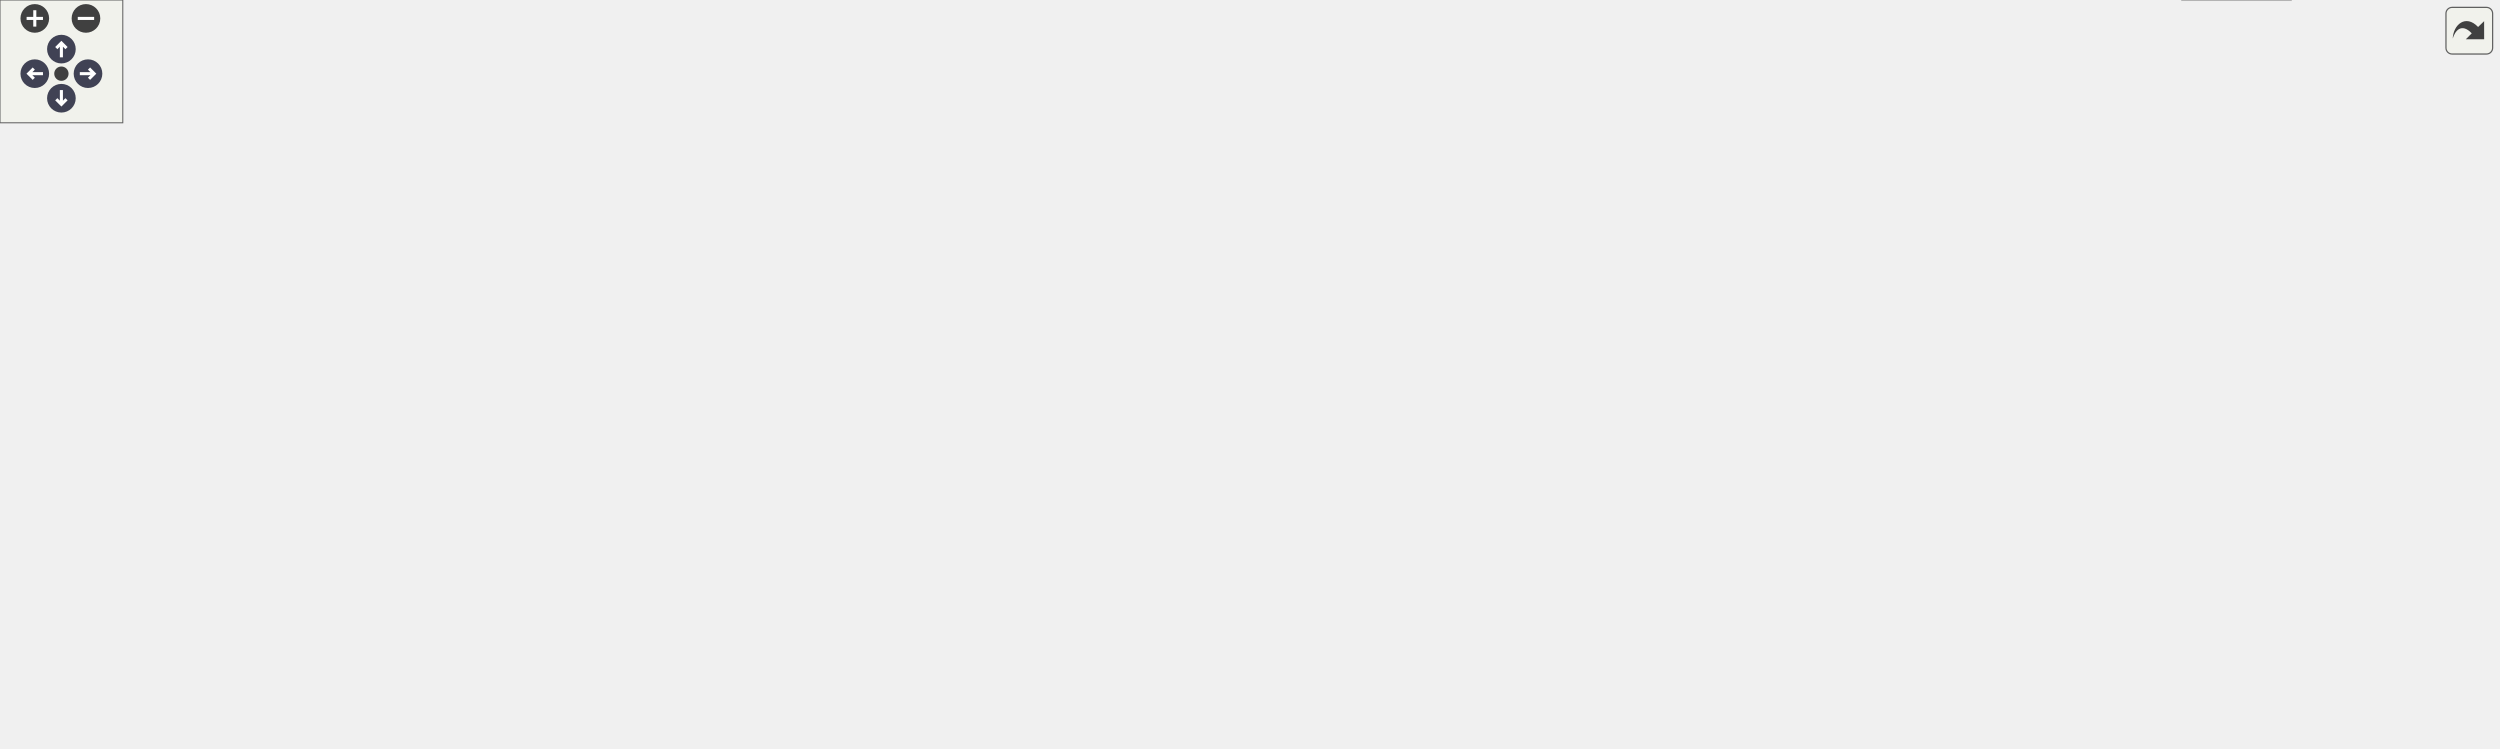
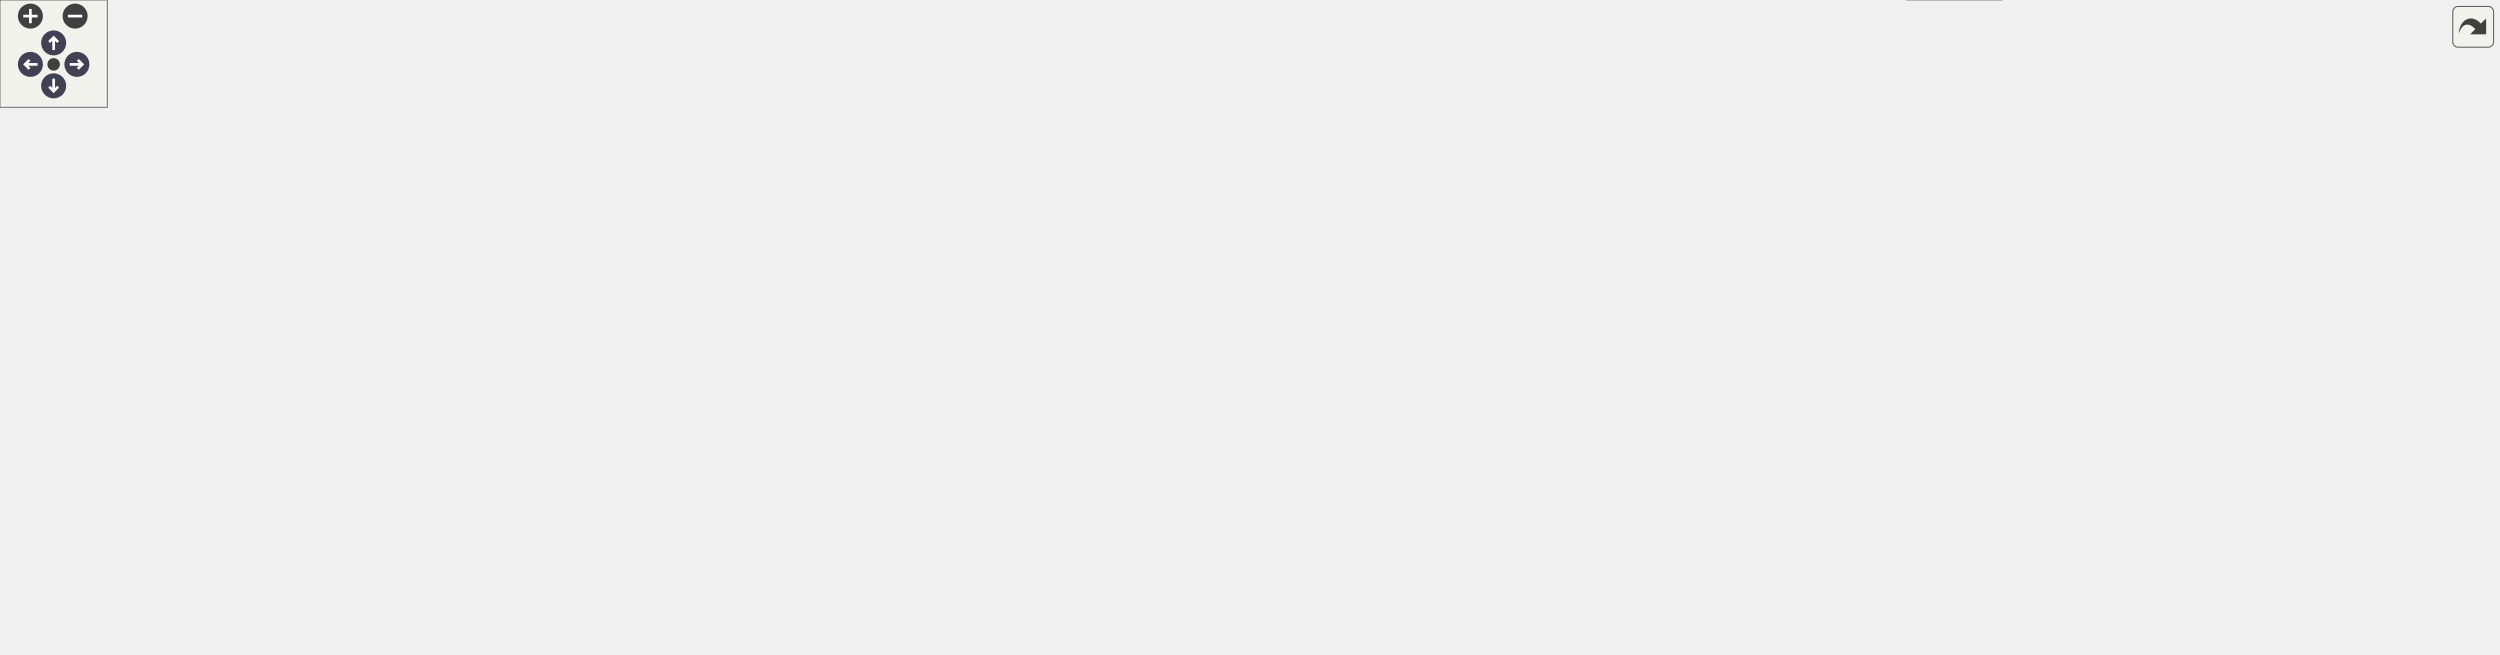
<svg xmlns="http://www.w3.org/2000/svg" xmlns:xlink="http://www.w3.org/1999/xlink" id="main" version="1.1" xml:space="preserve">
  <style type="text/css">
.node, .edge {opacity: 0.7;}
.node.selected, .edge.selected {opacity: 1;}
.edge:hover path { stroke: red; }
.edge:hover polygon { stroke: red; fill: red; }
</style>
  <defs>
    <circle id="rim" cx="0" cy="0" r="7" />
    <circle id="rim2" cx="0" cy="0" r="3.5" />
    <g id="zoomPlus">
      <use xlink:href="#rim" fill="#404040">
        <set attributeName="fill" to="#808080" begin="zoomplus.mouseover" end="zoomplus.mouseout" />
      </use>
      <path d="M-4,0h8M0,-4v8" fill="none" stroke="white" stroke-width="1.5" pointer-events="none" />
    </g>
    <g id="zoomMin">
      <use xlink:href="#rim" fill="#404040">
        <set attributeName="fill" to="#808080" begin="zoomminus.mouseover" end="zoomminus.mouseout" />
      </use>
      <path d="M-4,0h8" fill="none" stroke="white" stroke-width="1.5" pointer-events="none" />
    </g>
    <g id="arrowUp" transform="translate(30 24)">
      <use xlink:href="#rim" />
      <path pointer-events="none" fill="none" stroke="white" stroke-width="1.5" d="M0,-3.0v7 M-2.5,-0.5L0,-3.0L2.5,-0.5" />
    </g>
    <g id="arrowRight" transform="rotate(90) translate(36 -43)">
      <use xlink:href="#rim" />
      <path pointer-events="none" fill="none" stroke="white" stroke-width="1.5" d="M0,-3.0v7 M-2.5,-0.5L0,-3.0L2.5,-0.5" />
    </g>
    <g id="arrowDown" transform="rotate(180) translate(-30 -48)">
      <use xlink:href="#rim" />
      <path pointer-events="none" fill="none" stroke="white" stroke-width="1.5" d="M0,-3.0v7 M-2.5,-0.5L0,-3.0L2.5,-0.5" />
    </g>
    <g id="arrowLeft" transform="rotate(270) translate(-36 17)">
      <use xlink:href="#rim" />
      <path pointer-events="none" fill="none" stroke="white" stroke-width="1.5" d="M0,-3.0v7 M-2.5,-0.5L0,-3.0L2.5,-0.5" />
    </g>
    <g id="resetDef">
      <use xlink:href="#rim2" fill="#404040">
        <set attributeName="fill" to="#808080" begin="reset.mouseover" end="reset.mouseout" />
      </use>
    </g>
  </defs>
  <svg id="graph" class="graph">
    <g id="viewport">
      <g id="Node000001" class="node">
        <g id="a_Node000001">
          <a xlink:title=" ">
-             <polygon fill="#999999" stroke="#666666" points="979.32,-305 812.32,-305 812.32,-275 979.32,-275 979.32,-305" />
-             <text text-anchor="start" x="820.32" y="-293" font-family="Helvetica,sans-Serif" font-size="10.00">steppermotor/src/BasicStepper</text>
-             <text text-anchor="middle" x="895.82" y="-282" font-family="Helvetica,sans-Serif" font-size="10.00">Motor.cc</text>
+             <polygon fill="#999999" stroke="#666666" points="1040.32,-305 873.32,-305 873.32,-275 1040.32,-275 1040.32,-305" />
+             <text text-anchor="start" x="881.32" y="-293" font-family="Helvetica,sans-Serif" font-size="10.00">steppermotor/src/BasicStepper</text>
+             <text text-anchor="middle" x="956.82" y="-282" font-family="Helvetica,sans-Serif" font-size="10.00">Motor.cc</text>
          </a>
        </g>
      </g>
      <g id="Node000002" class="node">
        <g id="a_Node000002">
          <a xlink:href="_basic_stepper_motor_8h.html" target="_top" xlink:title=" ">
            <polygon fill="white" stroke="#666666" points="364.32,-239 247.32,-239 247.32,-220 364.32,-220 364.32,-239" />
            <text text-anchor="middle" x="305.82" y="-227" font-family="Helvetica,sans-Serif" font-size="10.00">BasicStepperMotor.h</text>
          </a>
        </g>
      </g>
      <g id="edge1_Node000001_Node000002" class="edge">
        <g id="a_edge1_Node000001_Node000002">
          <a xlink:title=" ">
-             <path fill="none" stroke="#63b8ff" d="M812.23,-280.71C694.89,-269.08 483.56,-248.12 374.73,-237.33" />
-             <polygon fill="#63b8ff" stroke="#63b8ff" points="374.82,-233.82 364.52,-236.32 374.13,-240.79 374.82,-233.82" />
+             <path fill="none" stroke="#63b8ff" d="M873.05,-281.47C743.08,-269.79 495.31,-247.53 374.92,-236.71" />
+             <polygon fill="#63b8ff" stroke="#63b8ff" points="375,-233.2 364.72,-235.79 374.37,-240.17 375,-233.2" />
          </a>
        </g>
      </g>
      <g id="Node000015" class="node">
        <g id="a_Node000015">
          <a xlink:href="_motor_controler_8h.html" target="_top" xlink:title=" ">
            <polygon fill="white" stroke="#666666" points="1005.82,-239 907.82,-239 907.82,-220 1005.82,-220 1005.82,-239" />
            <text text-anchor="middle" x="956.82" y="-227" font-family="Helvetica,sans-Serif" font-size="10.00">MotorControler.h</text>
          </a>
        </g>
      </g>
      <g id="edge21_Node000001_Node000015" class="edge">
        <g id="a_edge21_Node000001_Node000015">
          <a xlink:title=" ">
-             <path fill="none" stroke="#63b8ff" d="M910.59,-274.84C919.53,-266.26 930.96,-255.3 940.22,-246.42" />
-             <polygon fill="#63b8ff" stroke="#63b8ff" points="942.88,-248.71 947.68,-239.27 938.04,-243.66 942.88,-248.71" />
+             <path fill="none" stroke="#63b8ff" d="M956.82,-274.84C956.82,-267.21 956.82,-257.7 956.82,-249.45" />
+             <polygon fill="#63b8ff" stroke="#63b8ff" points="960.32,-249.27 956.82,-239.27 953.32,-249.27 960.32,-249.27" />
          </a>
        </g>
      </g>
      <g id="Node000021" class="node">
        <g id="a_Node000021">
          <a xlink:href="_motor_driver_card_8h.html" target="_top" xlink:title=" ">
            <polygon fill="white" stroke="#666666" points="889.32,-239 782.32,-239 782.32,-220 889.32,-220 889.32,-239" />
            <text text-anchor="middle" x="835.82" y="-227" font-family="Helvetica,sans-Serif" font-size="10.00">MotorDriverCard.h</text>
          </a>
        </g>
      </g>
      <g id="edge28_Node000001_Node000021" class="edge">
        <g id="a_edge28_Node000001_Node000021">
          <a xlink:title=" ">
-             <path fill="none" stroke="#63b8ff" d="M881.3,-274.84C872.5,-266.26 861.25,-255.3 852.15,-246.42" />
-             <polygon fill="#63b8ff" stroke="#63b8ff" points="854.41,-243.74 844.81,-239.27 849.53,-248.75 854.41,-243.74" />
+             <path fill="none" stroke="#63b8ff" d="M927.84,-274.99C908.1,-265.45 882.15,-252.9 862.85,-243.57" />
+             <polygon fill="#63b8ff" stroke="#63b8ff" points="864.22,-240.34 853.69,-239.14 861.17,-246.64 864.22,-240.34" />
          </a>
        </g>
      </g>
      <g id="Node000026" class="node">
        <g id="a_Node000026">
          <a xlink:href="_motor_driver_card_factory_8h.html" target="_top" xlink:title=" ">
            <polygon fill="white" stroke="#666666" points="720.82,-239 580.82,-239 580.82,-220 720.82,-220 720.82,-239" />
            <text text-anchor="middle" x="650.82" y="-227" font-family="Helvetica,sans-Serif" font-size="10.00">MotorDriverCardFactory.h</text>
          </a>
        </g>
      </g>
      <g id="edge36_Node000001_Node000026" class="edge">
        <g id="a_edge36_Node000001_Node000026">
          <a xlink:title=" ">
-             <path fill="none" stroke="#63b8ff" d="M837.14,-274.99C794.03,-264.7 736.3,-250.91 696.58,-241.43" />
-             <polygon fill="#63b8ff" stroke="#63b8ff" points="697.18,-237.97 686.64,-239.05 695.56,-244.78 697.18,-237.97" />
+             <path fill="none" stroke="#63b8ff" d="M883.53,-274.99C828.77,-264.52 755.13,-250.44 705.47,-240.95" />
+             <polygon fill="#63b8ff" stroke="#63b8ff" points="706.04,-237.49 695.56,-239.05 704.73,-244.37 706.04,-237.49" />
          </a>
        </g>
      </g>
      <g id="Node000028" class="node">
        <g id="a_Node000028">
          <a xlink:title=" ">
-             <polygon fill="#e0e0e0" stroke="#999999" points="1155.32,-239 1024.32,-239 1024.32,-220 1155.32,-220 1155.32,-239" />
-             <text text-anchor="middle" x="1089.82" y="-227" font-family="Helvetica,sans-Serif" font-size="10.00">ChimeraTK/Exception.h</text>
+             <polygon fill="#e0e0e0" stroke="#999999" points="1183.32,-239 1024.32,-239 1024.32,-220 1183.32,-220 1183.32,-239" />
+             <text text-anchor="middle" x="1103.82" y="-227" font-family="Helvetica,sans-Serif" font-size="10.00">ChimeraTK/cppext/finally.hpp</text>
          </a>
        </g>
      </g>
      <g id="edge41_Node000001_Node000028" class="edge">
        <g id="a_edge41_Node000001_Node000028">
          <a xlink:title=" ">
-             <path fill="none" stroke="#63b8ff" d="M942.29,-274.99C975.77,-264.89 1020.39,-251.44 1051.77,-241.98" />
-             <polygon fill="#63b8ff" stroke="#63b8ff" points="1052.89,-245.29 1061.45,-239.05 1050.87,-238.59 1052.89,-245.29" />
+             <path fill="none" stroke="#63b8ff" d="M992.03,-274.99C1016.56,-265.23 1048.97,-252.33 1072.58,-242.93" />
+             <polygon fill="#63b8ff" stroke="#63b8ff" points="1074.11,-246.09 1082.11,-239.14 1071.53,-239.58 1074.11,-246.09" />
          </a>
        </g>
      </g>
      <g id="Node000029" class="node">
        <g id="a_Node000029">
          <a xlink:title=" ">
-             <polygon fill="#e0e0e0" stroke="#999999" points="1220.32,-239 1173.32,-239 1173.32,-220 1220.32,-220 1220.32,-239" />
-             <text text-anchor="middle" x="1196.82" y="-227" font-family="Helvetica,sans-Serif" font-size="10.00">cmath</text>
+             <polygon fill="#e0e0e0" stroke="#999999" points="1332.32,-239 1201.32,-239 1201.32,-220 1332.32,-220 1332.32,-239" />
+             <text text-anchor="middle" x="1266.82" y="-227" font-family="Helvetica,sans-Serif" font-size="10.00">ChimeraTK/Exception.h</text>
          </a>
        </g>
      </g>
      <g id="edge42_Node000001_Node000029" class="edge">
        <g id="a_edge42_Node000001_Node000029">
          <a xlink:title=" ">
-             <path fill="none" stroke="#63b8ff" d="M979.46,-275.14C1030.23,-266.33 1096.52,-254.13 1163.26,-239.23" />
-             <polygon fill="#63b8ff" stroke="#63b8ff" points="1164.12,-242.62 1173.1,-237.01 1162.58,-235.8 1164.12,-242.62" />
+             <path fill="none" stroke="#63b8ff" d="M1031.07,-274.99C1086.54,-264.52 1161.15,-250.44 1211.46,-240.95" />
+             <polygon fill="#63b8ff" stroke="#63b8ff" points="1212.32,-244.35 1221.49,-239.05 1211.02,-237.47 1212.32,-244.35" />
+           </a>
+         </g>
+       </g>
+       <g id="Node000030" class="node">
+         <g id="a_Node000030">
+           <a xlink:title=" ">
+             <polygon fill="#e0e0e0" stroke="#999999" points="1397.32,-239 1350.32,-239 1350.32,-220 1397.32,-220 1397.32,-239" />
+             <text text-anchor="middle" x="1373.82" y="-227" font-family="Helvetica,sans-Serif" font-size="10.00">cmath</text>
+           </a>
+         </g>
+       </g>
+       <g id="edge43_Node000001_Node000030" class="edge">
+         <g id="a_edge43_Node000001_Node000030">
+           <a xlink:title=" ">
+             <path fill="none" stroke="#63b8ff" d="M1040.69,-281.29C1116.66,-273.58 1231.76,-260.09 1340.02,-239.14" />
+             <polygon fill="#63b8ff" stroke="#63b8ff" points="1341,-242.52 1350.13,-237.16 1339.65,-235.65 1341,-242.52" />
          </a>
        </g>
      </g>
      <g id="Node000003" class="node">
        <g id="a_Node000003">
          <a xlink:href="_state_machine_8h.html" target="_top" xlink:title=" ">
            <polygon fill="white" stroke="#666666" points="295.82,-184 203.82,-184 203.82,-165 295.82,-165 295.82,-184" />
            <text text-anchor="middle" x="249.82" y="-172" font-family="Helvetica,sans-Serif" font-size="10.00">StateMachine.h</text>
          </a>
        </g>
      </g>
      <g id="edge2_Node000002_Node000003" class="edge">
        <g id="a_edge2_Node000002_Node000003">
          <a xlink:title=" ">
            <path fill="none" stroke="#63b8ff" d="M296.82,-219.98C288.63,-212.23 276.31,-200.58 266.35,-191.14" />
            <polygon fill="#63b8ff" stroke="#63b8ff" points="268.65,-188.5 258.98,-184.17 263.84,-193.59 268.65,-188.5" />
          </a>
        </g>
      </g>
      <g id="Node000004" class="node">
        <g id="a_Node000004">
          <a xlink:title=" ">
            <polygon fill="#e0e0e0" stroke="#999999" points="73.82,-129 23.82,-129 23.82,-110 73.82,-110 73.82,-129" />
            <text text-anchor="middle" x="48.82" y="-117" font-family="Helvetica,sans-Serif" font-size="10.00">atomic</text>
          </a>
        </g>
      </g>
      <g id="edge18_Node000002_Node000004" class="edge">
        <g id="a_edge18_Node000002_Node000004">
          <a xlink:title=" ">
            <path fill="none" stroke="#63b8ff" d="M247.05,-223.27C188.14,-216.97 102.58,-204.56 76.82,-184 62.86,-172.86 55.68,-153.33 52.11,-138.86" />
            <polygon fill="#63b8ff" stroke="#63b8ff" points="55.52,-138.07 50.03,-129.01 48.67,-139.52 55.52,-138.07" />
          </a>
        </g>
      </g>
      <g id="Node000008" class="node">
        <g id="a_Node000008">
          <a xlink:title=" ">
            <polygon fill="#e0e0e0" stroke="#999999" points="430.82,-74 386.82,-74 386.82,-55 430.82,-55 430.82,-74" />
            <text text-anchor="middle" x="408.82" y="-62" font-family="Helvetica,sans-Serif" font-size="10.00">string</text>
          </a>
        </g>
      </g>
      <g id="edge20_Node000002_Node000008" class="edge">
        <g id="a_edge20_Node000002_Node000008">
          <a xlink:title=" ">
            <path fill="none" stroke="#63b8ff" d="M247.27,-224.63C143.62,-215.71 -54.96,-188.1 14.82,-110 38.81,-83.15 286.81,-70.46 376.59,-66.72" />
            <polygon fill="#63b8ff" stroke="#63b8ff" points="376.88,-70.21 386.73,-66.31 376.6,-63.22 376.88,-70.21" />
          </a>
        </g>
      </g>
      <g id="Node000010" class="node">
        <g id="a_Node000010">
          <a xlink:href="_stepper_motor_8h.html" target="_top" xlink:title=" ">
            <polygon fill="white" stroke="#666666" points="407.32,-184 316.32,-184 316.32,-165 407.32,-165 407.32,-184" />
            <text text-anchor="middle" x="361.82" y="-172" font-family="Helvetica,sans-Serif" font-size="10.00">StepperMotor.h</text>
          </a>
        </g>
      </g>
      <g id="edge9_Node000002_Node000010" class="edge">
        <g id="a_edge9_Node000002_Node000010">
          <a xlink:title=" ">
            <path fill="none" stroke="#63b8ff" d="M314.82,-219.98C323.01,-212.23 335.33,-200.58 345.29,-191.14" />
            <polygon fill="#63b8ff" stroke="#63b8ff" points="347.8,-193.59 352.66,-184.17 342.99,-188.5 347.8,-193.59" />
          </a>
        </g>
      </g>
      <g id="Node000012" class="node">
        <g id="a_Node000012">
          <a xlink:title=" ">
            <polygon fill="#e0e0e0" stroke="#999999" points="622.82,-129 564.82,-129 564.82,-110 622.82,-110 622.82,-129" />
            <text text-anchor="middle" x="593.82" y="-117" font-family="Helvetica,sans-Serif" font-size="10.00">memory</text>
          </a>
        </g>
      </g>
      <g id="edge19_Node000002_Node000012" class="edge">
        <g id="a_edge19_Node000002_Node000012">
          <a xlink:title=" ">
            <path fill="none" stroke="#63b8ff" d="M328.53,-219.87C351.08,-211.19 386.58,-197.23 416.82,-184 434.85,-176.11 438.53,-172.28 456.82,-165 489.31,-152.07 527.18,-139.99 554.86,-131.69" />
            <polygon fill="#63b8ff" stroke="#63b8ff" points="555.98,-135.01 564.57,-128.8 553.99,-128.3 555.98,-135.01" />
          </a>
        </g>
      </g>
      <g id="Node000013" class="node">
        <g id="a_Node000013">
          <a xlink:title=" ">
            <polygon fill="#e0e0e0" stroke="#999999" points="584.32,-184 465.32,-184 465.32,-165 584.32,-165 584.32,-184" />
            <text text-anchor="middle" x="524.82" y="-172" font-family="Helvetica,sans-Serif" font-size="10.00">boost/shared_ptr.hpp</text>
          </a>
        </g>
      </g>
      <g id="edge16_Node000002_Node000013" class="edge">
        <g id="a_edge16_Node000002_Node000013">
          <a xlink:title=" ">
            <path fill="none" stroke="#63b8ff" d="M341.01,-219.98C378.65,-210.87 438.48,-196.4 479.59,-186.45" />
            <polygon fill="#63b8ff" stroke="#63b8ff" points="480.46,-189.84 489.36,-184.08 478.82,-183.03 480.46,-189.84" />
          </a>
        </g>
      </g>
      <g id="Node000014" class="node">
        <g id="a_Node000014">
          <a xlink:title=" ">
            <polygon fill="#e0e0e0" stroke="#999999" points="185.32,-184 86.32,-184 86.32,-165 185.32,-165 185.32,-184" />
            <text text-anchor="middle" x="135.82" y="-172" font-family="Helvetica,sans-Serif" font-size="10.00">boost/thread.hpp</text>
          </a>
        </g>
      </g>
      <g id="edge17_Node000002_Node000014" class="edge">
        <g id="a_edge17_Node000002_Node000014">
          <a xlink:title=" ">
            <path fill="none" stroke="#63b8ff" d="M278.51,-219.98C249.97,-211.09 204.99,-197.07 173.18,-187.15" />
            <polygon fill="#63b8ff" stroke="#63b8ff" points="173.94,-183.72 163.35,-184.08 171.85,-190.4 173.94,-183.72" />
          </a>
        </g>
      </g>
      <g id="edge3_Node000003_Node000004" class="edge">
        <g id="a_edge3_Node000003_Node000004">
          <a xlink:title=" ">
            <path fill="none" stroke="#63b8ff" d="M217.53,-164.98C181.01,-155.36 121.74,-139.73 84.06,-129.79" />
            <polygon fill="#63b8ff" stroke="#63b8ff" points="84.6,-126.31 74.04,-127.15 82.81,-133.08 84.6,-126.31" />
          </a>
        </g>
      </g>
      <g id="Node000005" class="node">
        <g id="a_Node000005">
          <a xlink:title=" ">
            <polygon fill="#e0e0e0" stroke="#999999" points="157.32,-129 92.32,-129 92.32,-110 157.32,-110 157.32,-129" />
            <text text-anchor="middle" x="124.82" y="-117" font-family="Helvetica,sans-Serif" font-size="10.00">functional</text>
          </a>
        </g>
      </g>
      <g id="edge4_Node000003_Node000005" class="edge">
        <g id="a_edge4_Node000003_Node000005">
          <a xlink:title=" ">
            <path fill="none" stroke="#63b8ff" d="M229.74,-164.98C209.45,-156.38 177.87,-142.99 154.65,-133.15" />
            <polygon fill="#63b8ff" stroke="#63b8ff" points="155.84,-129.85 145.27,-129.17 153.11,-136.3 155.84,-129.85" />
          </a>
        </g>
      </g>
      <g id="Node000006" class="node">
        <g id="a_Node000006">
          <a xlink:title=" ">
            <polygon fill="#e0e0e0" stroke="#999999" points="380.82,-129 342.82,-129 342.82,-110 380.82,-110 380.82,-129" />
            <text text-anchor="middle" x="361.82" y="-117" font-family="Helvetica,sans-Serif" font-size="10.00">map</text>
          </a>
        </g>
      </g>
      <g id="edge5_Node000003_Node000006" class="edge">
        <g id="a_edge5_Node000003_Node000006">
          <a xlink:title=" ">
            <path fill="none" stroke="#63b8ff" d="M267.82,-164.98C285.75,-156.5 313.54,-143.35 334.25,-133.54" />
            <polygon fill="#63b8ff" stroke="#63b8ff" points="335.96,-136.61 343.5,-129.17 332.96,-130.28 335.96,-136.61" />
          </a>
        </g>
      </g>
      <g id="Node000007" class="node">
        <g id="a_Node000007">
          <a xlink:title=" ">
            <polygon fill="#e0e0e0" stroke="#999999" points="324.82,-129 276.82,-129 276.82,-110 324.82,-110 324.82,-129" />
            <text text-anchor="middle" x="300.82" y="-117" font-family="Helvetica,sans-Serif" font-size="10.00">mutex</text>
          </a>
        </g>
      </g>
      <g id="edge6_Node000003_Node000007" class="edge">
        <g id="a_edge6_Node000003_Node000007">
          <a xlink:title=" ">
            <path fill="none" stroke="#63b8ff" d="M258.24,-164.75C265.59,-157.11 276.45,-145.82 285.36,-136.56" />
            <polygon fill="#63b8ff" stroke="#63b8ff" points="288.14,-138.72 292.56,-129.09 283.1,-133.87 288.14,-138.72" />
          </a>
        </g>
      </g>
      <g id="edge7_Node000003_Node000008" class="edge">
        <g id="a_edge7_Node000003_Node000008">
          <a xlink:title=" ">
            <path fill="none" stroke="#63b8ff" d="M249.81,-164.85C250.26,-151.31 253.13,-125.13 267.82,-110 296.5,-80.47 344.58,-70.47 376.5,-67.13" />
            <polygon fill="#63b8ff" stroke="#63b8ff" points="377,-70.59 386.65,-66.23 376.38,-63.62 377,-70.59" />
          </a>
        </g>
      </g>
      <g id="Node000009" class="node">
        <g id="a_Node000009">
          <a xlink:title=" ">
            <polygon fill="#e0e0e0" stroke="#999999" points="220.32,-129 175.32,-129 175.32,-110 220.32,-110 220.32,-129" />
            <text text-anchor="middle" x="197.82" y="-117" font-family="Helvetica,sans-Serif" font-size="10.00">utility</text>
          </a>
        </g>
      </g>
      <g id="edge8_Node000003_Node000009" class="edge">
        <g id="a_edge8_Node000003_Node000009">
          <a xlink:title=" ">
            <path fill="none" stroke="#63b8ff" d="M241.23,-164.75C233.66,-157.03 222.44,-145.6 213.31,-136.28" />
            <polygon fill="#63b8ff" stroke="#63b8ff" points="215.75,-133.78 206.25,-129.09 210.75,-138.68 215.75,-133.78" />
          </a>
        </g>
      </g>
      <g id="edge12_Node000010_Node000006" class="edge">
        <g id="a_edge12_Node000010_Node000006">
          <a xlink:title=" ">
            <path fill="none" stroke="#63b8ff" d="M361.82,-164.75C361.82,-157.8 361.82,-147.85 361.82,-139.13" />
            <polygon fill="#63b8ff" stroke="#63b8ff" points="365.32,-139.09 361.82,-129.09 358.32,-139.09 365.32,-139.09" />
          </a>
        </g>
      </g>
      <g id="edge14_Node000010_Node000007" class="edge">
        <g id="a_edge14_Node000010_Node000007">
          <a xlink:title=" ">
            <path fill="none" stroke="#63b8ff" d="M352.02,-164.98C343,-157.15 329.41,-145.34 318.5,-135.86" />
            <polygon fill="#63b8ff" stroke="#63b8ff" points="320.64,-133.09 310.8,-129.17 316.05,-138.37 320.64,-133.09" />
          </a>
        </g>
      </g>
      <g id="edge15_Node000010_Node000008" class="edge">
        <g id="a_edge15_Node000010_Node000008">
          <a xlink:title=" ">
            <path fill="none" stroke="#63b8ff" d="M368.37,-164.7C374.59,-156.01 383.86,-142.13 389.82,-129 396.37,-114.57 401.37,-97.3 404.59,-84.41" />
            <polygon fill="#63b8ff" stroke="#63b8ff" points="408.07,-84.94 406.96,-74.4 401.25,-83.32 408.07,-84.94" />
          </a>
        </g>
      </g>
      <g id="Node000011" class="node">
        <g id="a_Node000011">
          <a xlink:href="_stepper_motor_util_8h.html" target="_top" xlink:title=" ">
            <polygon fill="white" stroke="#666666" points="546.32,-129 437.32,-129 437.32,-110 546.32,-110 546.32,-129" />
            <text text-anchor="middle" x="491.82" y="-117" font-family="Helvetica,sans-Serif" font-size="10.00">StepperMotorUtil.h</text>
          </a>
        </g>
      </g>
      <g id="edge10_Node000010_Node000011" class="edge">
        <g id="a_edge10_Node000010_Node000011">
          <a xlink:title=" ">
            <path fill="none" stroke="#63b8ff" d="M382.71,-164.98C403.9,-156.34 436.95,-142.87 461.12,-133.02" />
            <polygon fill="#63b8ff" stroke="#63b8ff" points="462.61,-136.19 470.55,-129.17 459.97,-129.7 462.61,-136.19" />
          </a>
        </g>
      </g>
      <g id="edge13_Node000010_Node000012" class="edge">
        <g id="a_edge13_Node000010_Node000012">
          <a xlink:title=" ">
            <path fill="none" stroke="#63b8ff" d="M399.1,-164.98C441.78,-155.23 511.41,-139.33 554.81,-129.41" />
            <polygon fill="#63b8ff" stroke="#63b8ff" points="555.75,-132.79 564.72,-127.15 554.19,-125.96 555.75,-132.79" />
          </a>
        </g>
      </g>
      <g id="edge11_Node000011_Node000008" class="edge">
        <g id="a_edge11_Node000011_Node000008">
          <a xlink:title=" ">
            <path fill="none" stroke="#63b8ff" d="M478.48,-109.98C465.73,-101.84 446.27,-89.41 431.15,-79.76" />
            <polygon fill="#63b8ff" stroke="#63b8ff" points="432.71,-76.6 422.4,-74.17 428.94,-82.5 432.71,-76.6" />
          </a>
        </g>
      </g>
      <g id="Node000016" class="node">
        <g id="a_Node000016">
          <a xlink:href="_motor_reference_switch_data_8h.html" target="_top" xlink:title=" ">
            <polygon fill="white" stroke="#666666" points="1103.32,-184 944.32,-184 944.32,-165 1103.32,-165 1103.32,-184" />
            <text text-anchor="middle" x="1023.82" y="-172" font-family="Helvetica,sans-Serif" font-size="10.00">MotorReferenceSwitchData.h</text>
          </a>
        </g>
      </g>
      <g id="edge22_Node000015_Node000016" class="edge">
        <g id="a_edge22_Node000015_Node000016">
          <a xlink:title=" ">
            <path fill="none" stroke="#63b8ff" d="M967.59,-219.98C977.59,-212.07 992.71,-200.11 1004.75,-190.58" />
            <polygon fill="#63b8ff" stroke="#63b8ff" points="1007.19,-193.12 1012.86,-184.17 1002.85,-187.63 1007.19,-193.12" />
          </a>
        </g>
      </g>
      <g id="Node000018" class="node">
        <g id="a_Node000018">
          <a xlink:href="_t_m_c260_words_8h.html" target="_top" xlink:title=" ">
            <polygon fill="white" stroke="#666666" points="1216.32,-184 1121.32,-184 1121.32,-165 1216.32,-165 1216.32,-184" />
            <text text-anchor="middle" x="1168.82" y="-172" font-family="Helvetica,sans-Serif" font-size="10.00">TMC260Words.h</text>
          </a>
        </g>
      </g>
      <g id="edge24_Node000015_Node000018" class="edge">
        <g id="a_edge24_Node000015_Node000018">
          <a xlink:title=" ">
            <path fill="none" stroke="#63b8ff" d="M990.88,-219.98C1027.24,-210.89 1084.99,-196.46 1124.79,-186.51" />
            <polygon fill="#63b8ff" stroke="#63b8ff" points="1125.64,-189.9 1134.49,-184.08 1123.94,-183.11 1125.64,-189.9" />
          </a>
        </g>
      </g>
      <g id="Node000017" class="node">
        <g id="a_Node000017">
          <a xlink:href="_multi_variable_word_8h.html" target="_top" xlink:title=" ">
            <polygon fill="white" stroke="#666666" points="1081.32,-129 966.32,-129 966.32,-110 1081.32,-110 1081.32,-129" />
            <text text-anchor="middle" x="1023.82" y="-117" font-family="Helvetica,sans-Serif" font-size="10.00">MultiVariableWord.h</text>
          </a>
        </g>
      </g>
      <g id="edge23_Node000016_Node000017" class="edge">
        <g id="a_edge23_Node000016_Node000017">
          <a xlink:title=" ">
            <path fill="none" stroke="#63b8ff" d="M1023.82,-164.75C1023.82,-157.8 1023.82,-147.85 1023.82,-139.13" />
            <polygon fill="#63b8ff" stroke="#63b8ff" points="1027.32,-139.09 1023.82,-129.09 1020.32,-139.09 1027.32,-139.09" />
          </a>
        </g>
      </g>
      <g id="edge25_Node000018_Node000017" class="edge">
        <g id="a_edge25_Node000018_Node000017">
          <a xlink:title=" ">
            <path fill="none" stroke="#63b8ff" d="M1145.52,-164.98C1121.57,-156.23 1084.04,-142.51 1056.99,-132.62" />
            <polygon fill="#63b8ff" stroke="#63b8ff" points="1058.13,-129.32 1047.54,-129.17 1055.73,-135.89 1058.13,-129.32" />
          </a>
        </g>
      </g>
      <g id="Node000019" class="node">
        <g id="a_Node000019">
          <a xlink:href="_t_m_c260_constants_8h.html" target="_top" xlink:title=" ">
            <polygon fill="white" stroke="#666666" points="1220.82,-74 1106.82,-74 1106.82,-55 1220.82,-55 1220.82,-74" />
            <text text-anchor="middle" x="1163.82" y="-62" font-family="Helvetica,sans-Serif" font-size="10.00">TMC260Constants.h</text>
          </a>
        </g>
      </g>
      <g id="edge26_Node000018_Node000019" class="edge">
        <g id="a_edge26_Node000018_Node000019">
          <a xlink:title=" ">
            <path fill="none" stroke="#63b8ff" d="M1168.41,-164.66C1167.6,-147.17 1165.78,-107.8 1164.69,-84.27" />
            <polygon fill="#63b8ff" stroke="#63b8ff" points="1168.18,-83.99 1164.22,-74.16 1161.19,-84.31 1168.18,-83.99" />
          </a>
        </g>
      </g>
      <g id="Node000020" class="node">
        <g id="a_Node000020">
          <a xlink:title=" ">
            <polygon fill="#e0e0e0" stroke="#999999" points="1119.32,-19 1066.32,-19 1066.32,0 1119.32,0 1119.32,-19" />
            <text text-anchor="middle" x="1092.82" y="-7" font-family="Helvetica,sans-Serif" font-size="10.00">stdint.h</text>
          </a>
        </g>
      </g>
      <g id="edge27_Node000019_Node000020" class="edge">
        <g id="a_edge27_Node000019_Node000020">
          <a xlink:title=" ">
            <path fill="none" stroke="#63b8ff" d="M1152.41,-54.98C1141.71,-47 1125.48,-34.88 1112.66,-25.31" />
            <polygon fill="#63b8ff" stroke="#63b8ff" points="1114.54,-22.35 1104.44,-19.17 1110.36,-27.96 1114.54,-22.35" />
          </a>
        </g>
      </g>
      <g id="edge35_Node000021_Node000013" class="edge">
        <g id="a_edge35_Node000021_Node000013">
          <a xlink:title=" ">
            <path fill="none" stroke="#63b8ff" d="M785.85,-219.98C731.18,-210.67 643.57,-195.74 585.12,-185.78" />
            <polygon fill="#63b8ff" stroke="#63b8ff" points="585.37,-182.27 574.92,-184.04 584.19,-189.17 585.37,-182.27" />
          </a>
        </g>
      </g>
      <g id="Node000022" class="node">
        <g id="a_Node000022">
          <a xlink:href="_t_m_c429_words_8h.html" target="_top" xlink:title=" ">
            <polygon fill="white" stroke="#666666" points="926.32,-184 831.32,-184 831.32,-165 926.32,-165 926.32,-184" />
            <text text-anchor="middle" x="878.82" y="-172" font-family="Helvetica,sans-Serif" font-size="10.00">TMC429Words.h</text>
          </a>
        </g>
      </g>
      <g id="edge29_Node000021_Node000022" class="edge">
        <g id="a_edge29_Node000021_Node000022">
          <a xlink:title=" ">
            <path fill="none" stroke="#63b8ff" d="M842.92,-219.75C848.99,-212.26 857.91,-201.28 865.33,-192.13" />
            <polygon fill="#63b8ff" stroke="#63b8ff" points="868.27,-194.06 871.85,-184.09 862.83,-189.65 868.27,-194.06" />
          </a>
        </g>
      </g>
      <g id="edge34_Node000022_Node000017" class="edge">
        <g id="a_edge34_Node000022_Node000017">
          <a xlink:title=" ">
            <path fill="none" stroke="#63b8ff" d="M902.12,-164.98C926.07,-156.23 963.6,-142.51 990.65,-132.62" />
            <polygon fill="#63b8ff" stroke="#63b8ff" points="991.91,-135.89 1000.1,-129.17 989.51,-129.32 991.91,-135.89" />
          </a>
        </g>
      </g>
      <g id="Node000023" class="node">
        <g id="a_Node000023">
          <a xlink:href="_d_f_m_c___m_d22_constants_8h.html" target="_top" xlink:title=" ">
            <polygon fill="white" stroke="#666666" points="947.32,-129 810.32,-129 810.32,-110 947.32,-110 947.32,-129" />
            <text text-anchor="middle" x="878.82" y="-117" font-family="Helvetica,sans-Serif" font-size="10.00">DFMC_MD22Constants.h</text>
          </a>
        </g>
      </g>
      <g id="edge30_Node000022_Node000023" class="edge">
        <g id="a_edge30_Node000022_Node000023">
          <a xlink:title=" ">
            <path fill="none" stroke="#63b8ff" d="M878.82,-164.75C878.82,-157.8 878.82,-147.85 878.82,-139.13" />
            <polygon fill="#63b8ff" stroke="#63b8ff" points="882.32,-139.09 878.82,-129.09 875.32,-139.09 882.32,-139.09" />
          </a>
        </g>
      </g>
      <g id="Node000024" class="node">
        <g id="a_Node000024">
          <a xlink:href="_t_m_c429_constants_8h.html" target="_top" xlink:title=" ">
            <polygon fill="white" stroke="#666666" points="1083.82,-74 969.82,-74 969.82,-55 1083.82,-55 1083.82,-74" />
            <text text-anchor="middle" x="1026.82" y="-62" font-family="Helvetica,sans-Serif" font-size="10.00">TMC429Constants.h</text>
          </a>
        </g>
      </g>
      <g id="edge31_Node000023_Node000024" class="edge">
        <g id="a_edge31_Node000023_Node000024">
          <a xlink:title=" ">
            <path fill="none" stroke="#63b8ff" d="M902.6,-109.98C927.05,-101.23 965.36,-87.51 992.97,-77.62" />
            <polygon fill="#63b8ff" stroke="#63b8ff" points="994.37,-80.84 1002.61,-74.17 992.01,-74.25 994.37,-80.84" />
          </a>
        </g>
      </g>
      <g id="Node000025" class="node">
        <g id="a_Node000025">
          <a xlink:title=" ">
            <polygon fill="#e0e0e0" stroke="#999999" points="941.32,-74 816.32,-74 816.32,-55 941.32,-55 941.32,-74" />
            <text text-anchor="middle" x="878.82" y="-62" font-family="Helvetica,sans-Serif" font-size="10.00">boost/lexical_cast.hpp</text>
          </a>
        </g>
      </g>
      <g id="edge33_Node000023_Node000025" class="edge">
        <g id="a_edge33_Node000023_Node000025">
          <a xlink:title=" ">
            <path fill="none" stroke="#63b8ff" d="M878.82,-109.75C878.82,-102.8 878.82,-92.85 878.82,-84.13" />
            <polygon fill="#63b8ff" stroke="#63b8ff" points="882.32,-84.09 878.82,-74.09 875.32,-84.09 882.32,-84.09" />
          </a>
        </g>
      </g>
      <g id="edge32_Node000024_Node000020" class="edge">
        <g id="a_edge32_Node000024_Node000020">
          <a xlink:title=" ">
            <path fill="none" stroke="#63b8ff" d="M1037.42,-54.98C1047.28,-47.07 1062.17,-35.11 1074.04,-25.58" />
            <polygon fill="#63b8ff" stroke="#63b8ff" points="1076.42,-28.16 1082.02,-19.17 1072.03,-22.7 1076.42,-28.16" />
          </a>
        </g>
      </g>
      <g id="edge39_Node000026_Node000006" class="edge">
        <g id="a_edge39_Node000026_Node000006">
          <a xlink:title=" ">
            <path fill="none" stroke="#63b8ff" d="M645.75,-219.89C637.03,-205.94 617.81,-178.56 593.82,-165 576.3,-155.1 449.26,-134.22 390.94,-125.02" />
            <polygon fill="#63b8ff" stroke="#63b8ff" points="391.32,-121.53 380.9,-123.44 390.23,-128.45 391.32,-121.53" />
          </a>
        </g>
      </g>
      <g id="edge40_Node000026_Node000008" class="edge">
        <g id="a_edge40_Node000026_Node000008">
          <a xlink:title=" ">
            <path fill="none" stroke="#63b8ff" d="M652.39,-219.93C655.81,-198.25 661.44,-140.77 631.82,-110 605.9,-83.08 496.38,-71.64 441.07,-67.51" />
            <polygon fill="#63b8ff" stroke="#63b8ff" points="441.31,-64.01 431.09,-66.8 440.81,-71 441.31,-64.01" />
          </a>
        </g>
      </g>
      <g id="edge37_Node000026_Node000013" class="edge">
        <g id="a_edge37_Node000026_Node000013">
          <a xlink:title=" ">
            <path fill="none" stroke="#63b8ff" d="M630.58,-219.98C610.12,-211.38 578.29,-197.99 554.89,-188.15" />
            <polygon fill="#63b8ff" stroke="#63b8ff" points="556.01,-184.82 545.43,-184.17 553.29,-191.27 556.01,-184.82" />
          </a>
        </g>
      </g>
      <g id="Node000027" class="node">
        <g id="a_Node000027">
          <a xlink:title=" ">
            <polygon fill="#e0e0e0" stroke="#999999" points="812.82,-184 678.82,-184 678.82,-165 812.82,-165 812.82,-184" />
            <text text-anchor="middle" x="745.82" y="-172" font-family="Helvetica,sans-Serif" font-size="10.00">boost/thread/mutex.hpp</text>
          </a>
        </g>
      </g>
      <g id="edge38_Node000026_Node000027" class="edge">
        <g id="a_edge38_Node000026_Node000027">
          <a xlink:title=" ">
            <path fill="none" stroke="#63b8ff" d="M666.08,-219.98C680.95,-211.69 703.8,-198.94 721.24,-189.22" />
            <polygon fill="#63b8ff" stroke="#63b8ff" points="723.25,-192.1 730.28,-184.17 719.84,-185.99 723.25,-192.1" />
          </a>
        </g>
      </g>
    </g>
  </svg>
  <g id="navigator" transform="translate(0 0)" fill="#404254">
    <rect fill="#f2f5e9" fill-opacity="0.5" stroke="#606060" stroke-width=".5" x="0" y="0" width="60" height="60" />
    <use id="zoomplus" xlink:href="#zoomPlus" x="17" y="9" />
    <use id="zoomminus" xlink:href="#zoomMin" x="42" y="9" />
    <use id="reset" xlink:href="#resetDef" x="30" y="36" />
    <use id="arrowup" xlink:href="#arrowUp" x="0" y="0" />
    <use id="arrowright" xlink:href="#arrowRight" x="0" y="0" />
    <use id="arrowdown" xlink:href="#arrowDown" x="0" y="0" />
    <use id="arrowleft" xlink:href="#arrowLeft" x="0" y="0" />
  </g>
  <svg viewBox="0 0 15 15" width="100%" height="30px" preserveAspectRatio="xMaxYMin meet">
    <g id="arrow_out" transform="scale(0.3 0.3)">
      <a xlink:href="_basic_stepper_motor_8cc__incl_org.svg" target="_base">
        <rect id="button" ry="5" rx="5" y="6" x="6" height="38" width="38" fill="#f2f5e9" fill-opacity="0.5" stroke="#606060" stroke-width="1.0" />
        <path id="arrow" d="M 11.5,31.437 C 11.94,20.098 22.043,11.323 32.159,21.979 L 37.069,17.246 C 37.069,17.246 37.088,32 37.088,32 L 22.16,31.978 C 22.16,31.978 26.998,27.14 26.998,27.14 C 18.529,18.264 13.292,25.23 11.5,31.437 z" style="fill:#404040;" />
      </a>
    </g>
  </svg>
  <style type="text/css">

[data-mouse-over-selected='false'] { opacity: 0.7; }
[data-mouse-over-selected='true']  { opacity: 1.0; }

</style>
</svg>
